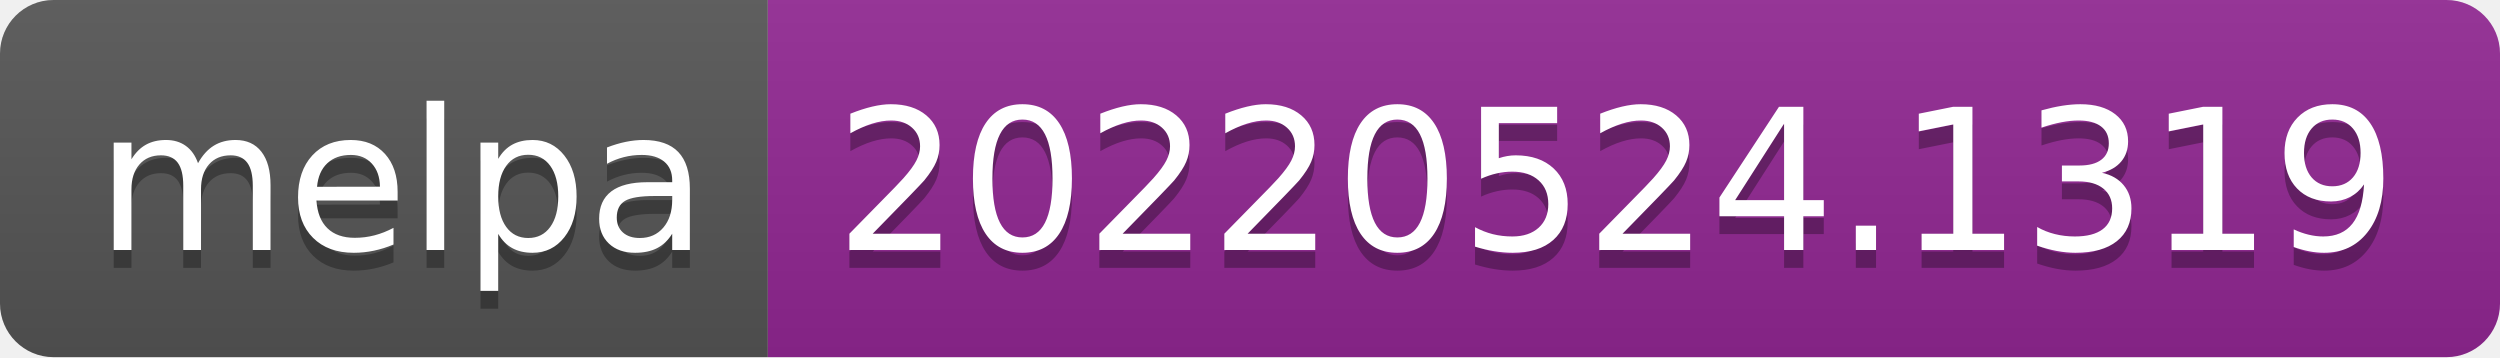
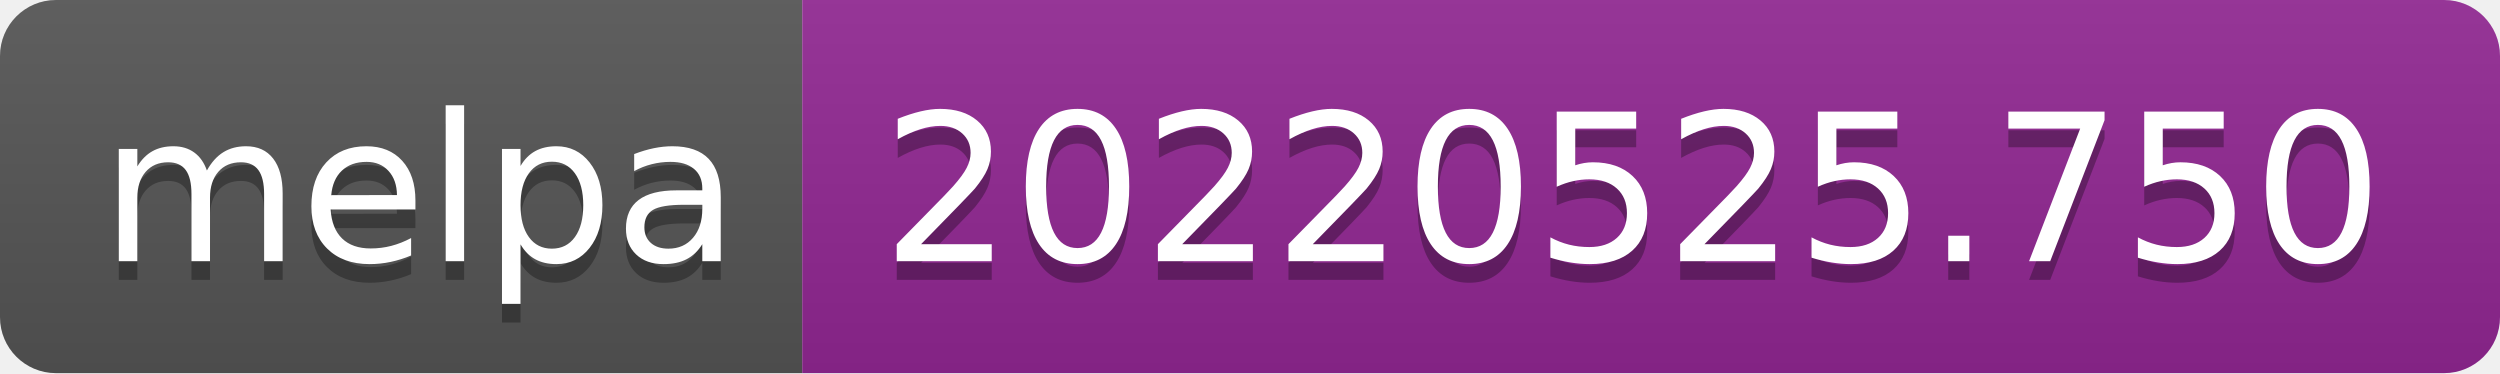
- <svg xmlns="http://www.w3.org/2000/svg" width="140" height="20" role="img" aria-label="melpa: 20220524.1319">
+ <svg xmlns="http://www.w3.org/2000/svg" width="134" height="20" role="img" aria-label="melpa: 20220525.750">
  <linearGradient id="s" x2="0" y2="100%">
    <stop offset="0" stop-color="#bbb" stop-opacity=".1" />
    <stop offset="1" stop-opacity=".1" />
  </linearGradient>
  <clipPath id="r">
-     <rect width="140" height="20" rx="3" fill="#fff" />
+     <rect width="134" height="20" rx="3" fill="#fff" />
  </clipPath>
  <g clip-path="url(#r)">
    <rect width="43" height="20" fill="#555" />
-     <rect x="43" width="97" height="20" fill="#922793" />
-     <rect width="140" height="20" fill="url(#s)" />
+     <rect x="43" width="91" height="20" fill="#922793" />
+     <rect width="134" height="20" fill="url(#s)" />
  </g>
  <g fill="#fff" text-anchor="middle" font-family="Verdana,Geneva,DejaVu Sans,sans-serif" text-rendering="geometricPrecision" font-size="110">
    <text aria-hidden="true" x="225" y="150" fill="#010101" fill-opacity=".3" transform="scale(.1)" textLength="330">melpa</text>
    <text x="225" y="140" transform="scale(.1)" fill="#fff" textLength="330">melpa</text>
-     <text aria-hidden="true" x="905" y="150" fill="#010101" fill-opacity=".3" transform="scale(.1)" textLength="870">20220524.1319</text>
-     <text x="905" y="140" transform="scale(.1)" fill="#fff" textLength="870">20220524.1319</text>
+     <text aria-hidden="true" x="875" y="150" fill="#010101" fill-opacity=".3" transform="scale(.1)" textLength="810">20220525.750</text>
+     <text x="875" y="140" transform="scale(.1)" fill="#fff" textLength="810">20220525.750</text>
  </g>
</svg>
